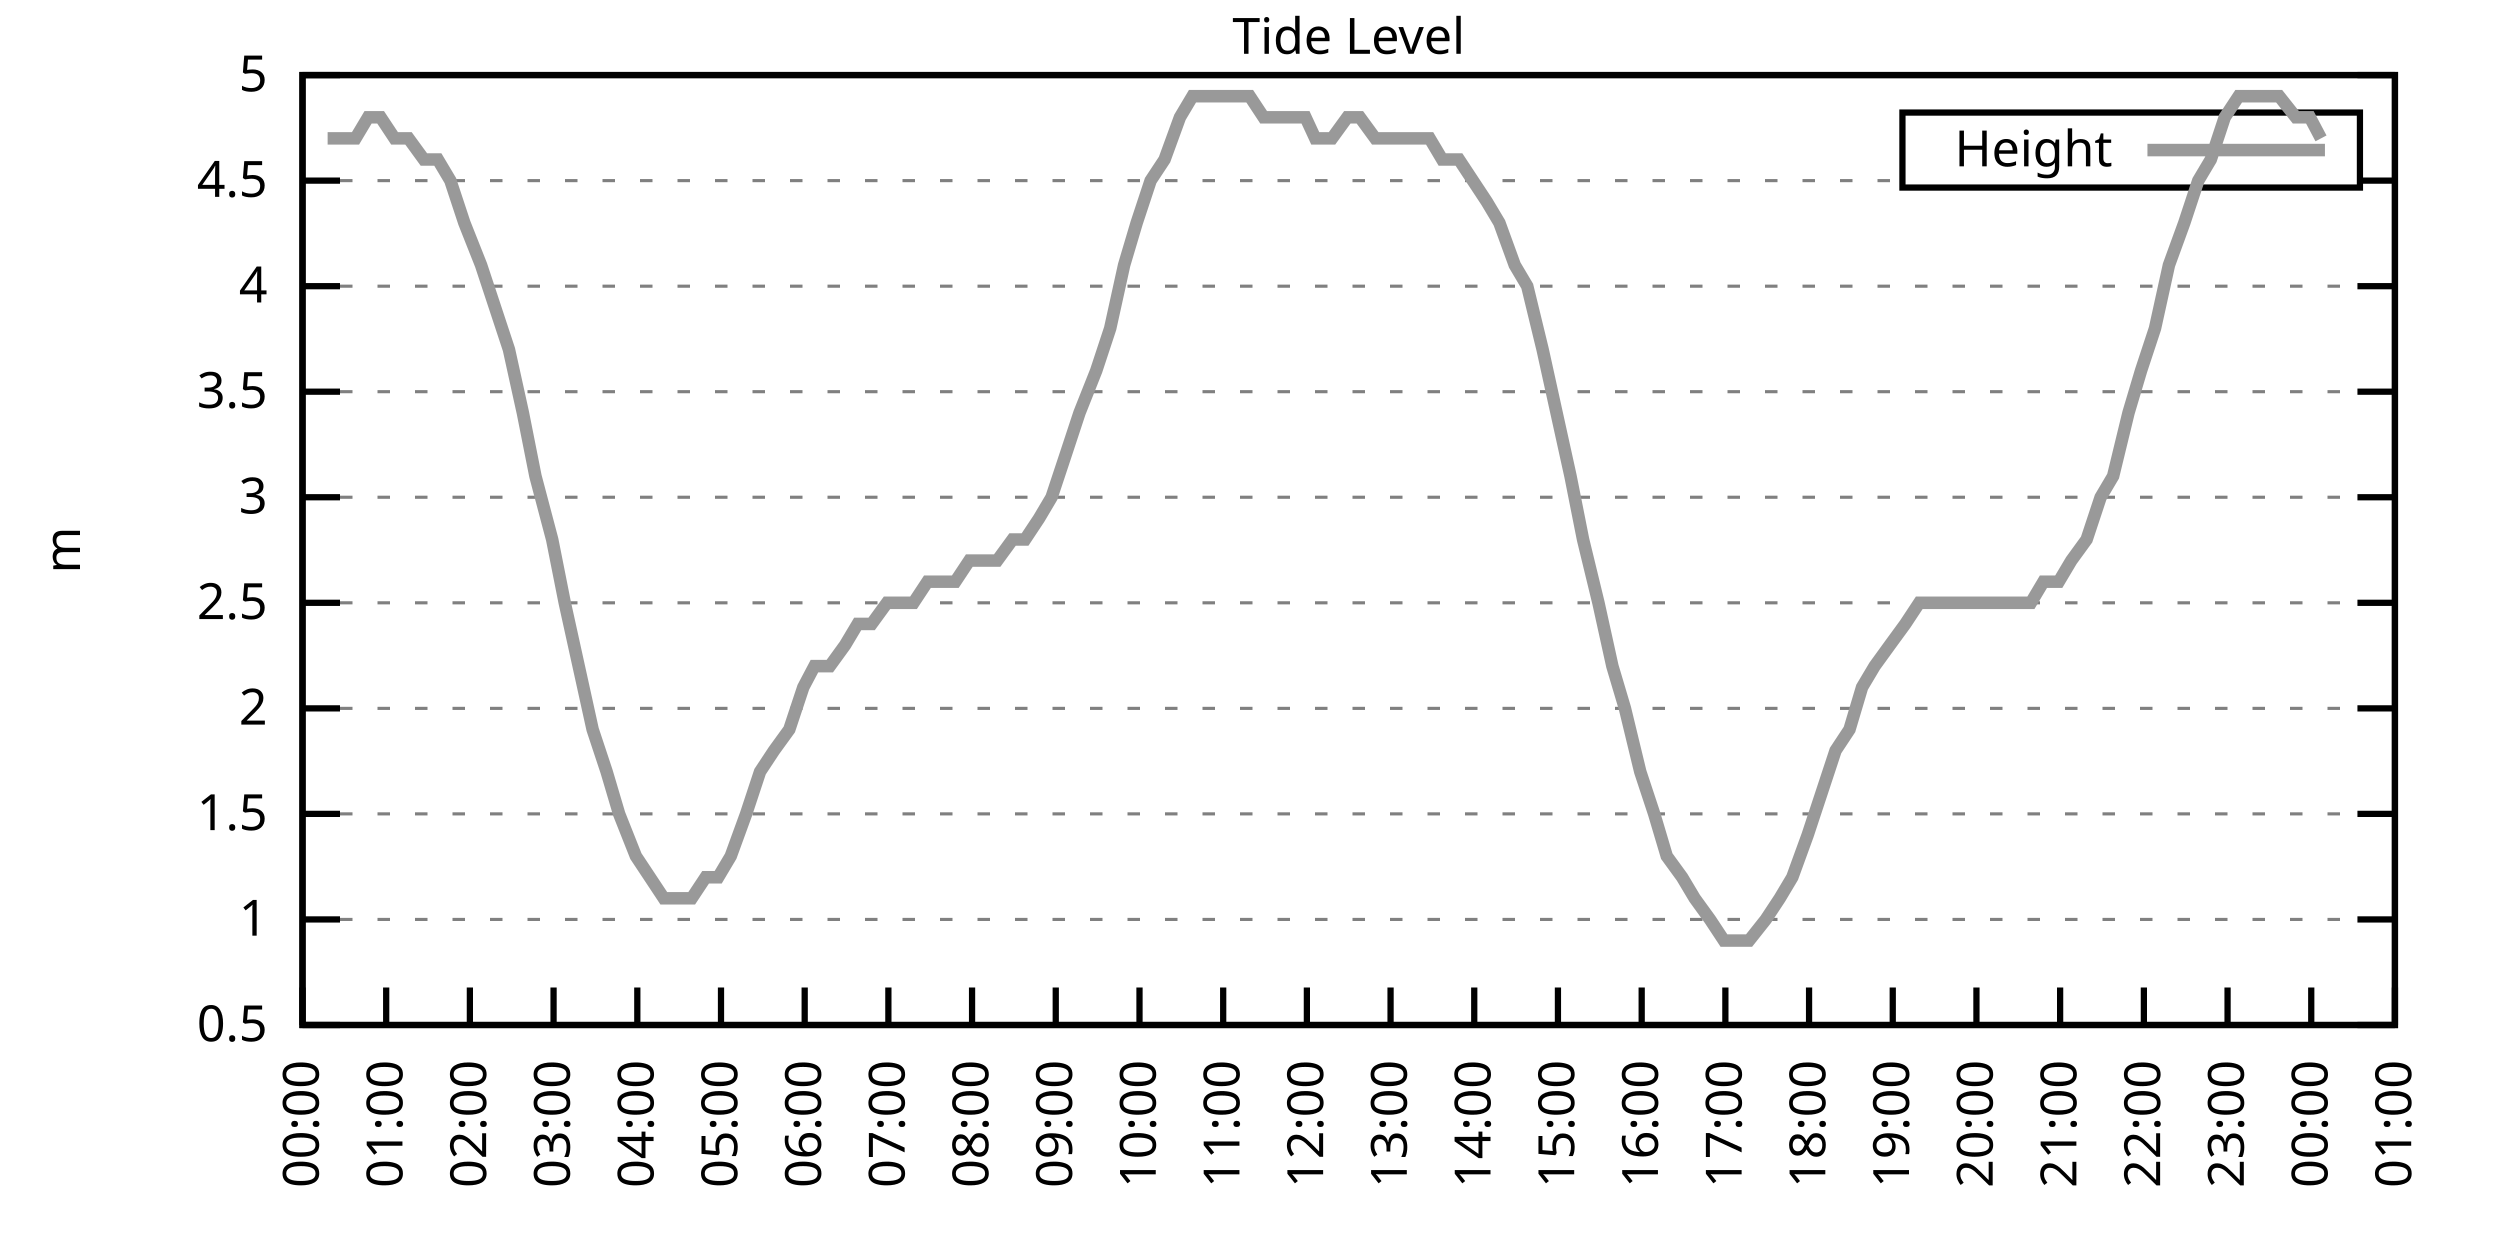
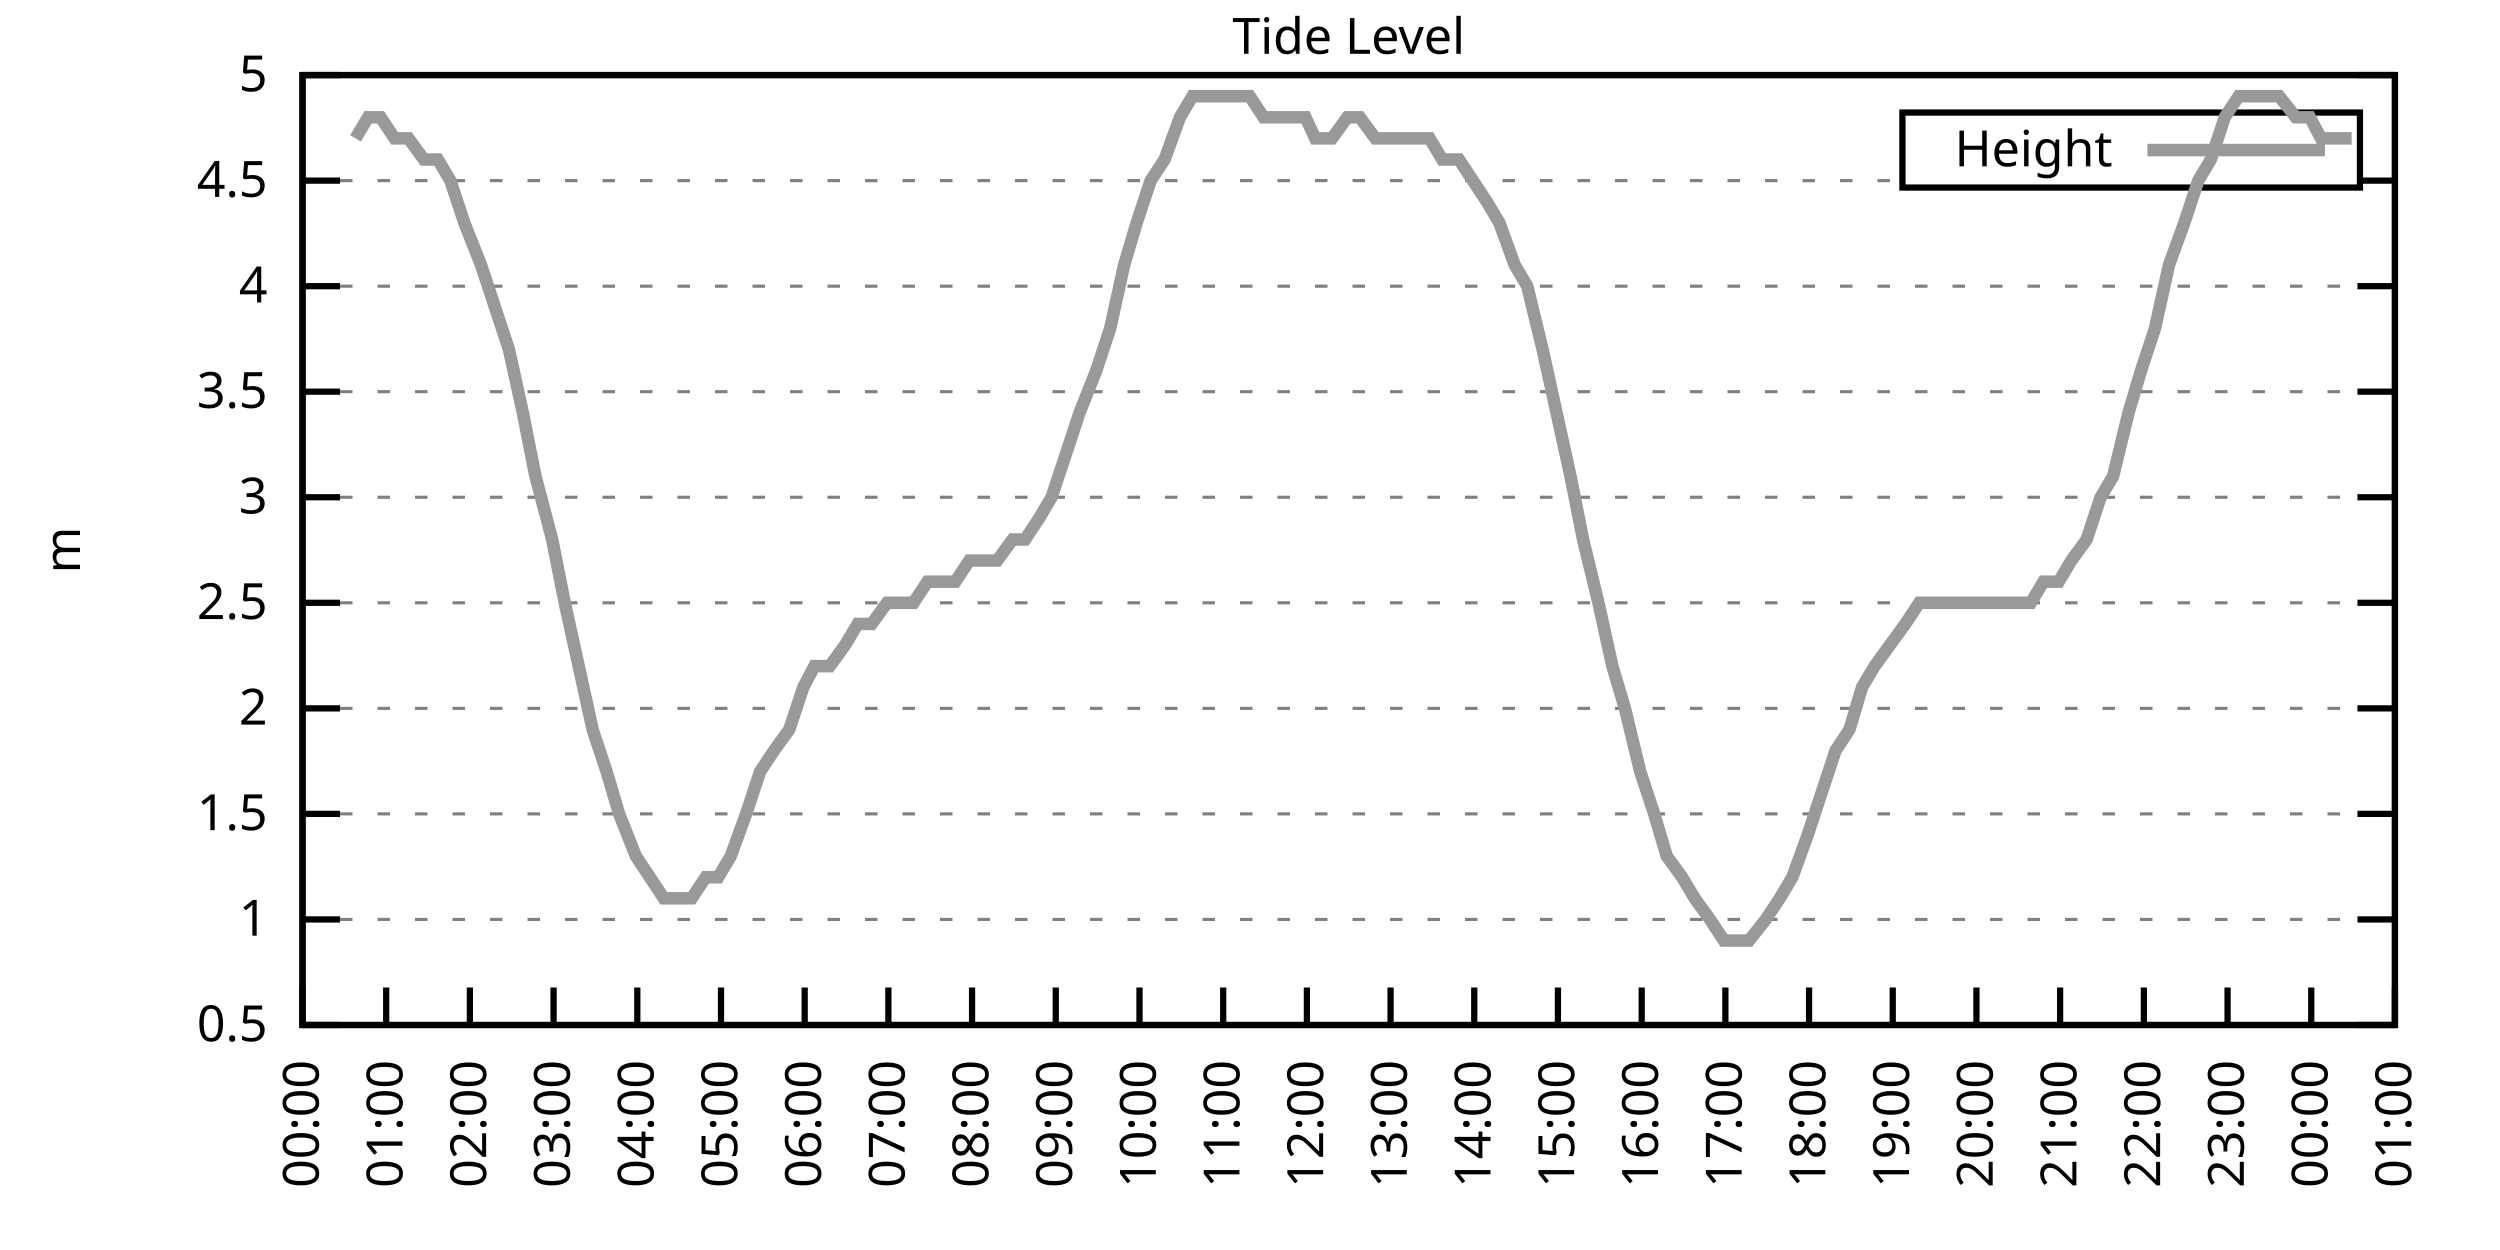
<svg xmlns="http://www.w3.org/2000/svg" xmlns:xlink="http://www.w3.org/1999/xlink" width="400" height="200" viewBox="0 0 400 200">
  <g id="gnuplot_canvas">
    <rect x="0" y="0" width="400" height="200" fill="none" />
    <defs>
      <circle id="gpDot" r="0.5" stroke-width="0.5" stroke="currentColor" />
      <path id="gpPt0" stroke-width="0.333" stroke="currentColor" d="M-1,0 h2 M0,-1 v2" />
      <path id="gpPt1" stroke-width="0.333" stroke="currentColor" d="M-1,-1 L1,1 M1,-1 L-1,1" />
      <path id="gpPt2" stroke-width="0.333" stroke="currentColor" d="M-1,0 L1,0 M0,-1 L0,1 M-1,-1 L1,1 M-1,1 L1,-1" />
      <rect id="gpPt3" stroke-width="0.333" stroke="currentColor" x="-1" y="-1" width="2" height="2" />
      <rect id="gpPt4" stroke-width="0.333" stroke="currentColor" fill="currentColor" x="-1" y="-1" width="2" height="2" />
      <circle id="gpPt5" stroke-width="0.333" stroke="currentColor" cx="0" cy="0" r="1" />
      <use xlink:href="#gpPt5" id="gpPt6" fill="currentColor" stroke="none" />
      <path id="gpPt7" stroke-width="0.333" stroke="currentColor" d="M0,-1.33 L-1.33,0.67 L1.33,0.67 z" />
      <use xlink:href="#gpPt7" id="gpPt8" fill="currentColor" stroke="none" />
      <use xlink:href="#gpPt7" id="gpPt9" stroke="currentColor" transform="rotate(180)" />
      <use xlink:href="#gpPt9" id="gpPt10" fill="currentColor" stroke="none" />
      <use xlink:href="#gpPt3" id="gpPt11" stroke="currentColor" transform="rotate(45)" />
      <use xlink:href="#gpPt11" id="gpPt12" fill="currentColor" stroke="none" />
      <path id="gpPt13" stroke-width="0.333" stroke="currentColor" d="M0,1.330 L1.265,0.411 L0.782,-1.067 L-0.782,-1.076 L-1.265,0.411 z" />
      <use xlink:href="#gpPt13" id="gpPt14" fill="currentColor" stroke="none" />
      <filter id="textbox" filterUnits="objectBoundingBox" x="0" y="0" height="1" width="1">
        <feFlood flood-color="white" flood-opacity="1" result="bgnd" />
        <feComposite in="SourceGraphic" in2="bgnd" operator="atop" />
      </filter>
      <filter id="greybox" filterUnits="objectBoundingBox" x="0" y="0" height="1" width="1">
        <feFlood flood-color="lightgrey" flood-opacity="1" result="grey" />
        <feComposite in="SourceGraphic" in2="grey" operator="atop" />
      </filter>
    </defs>
    <g fill="none" color="white" stroke="currentColor" stroke-width="1.00" stroke-linecap="butt" stroke-linejoin="miter">
</g>
    <g fill="none" color="black" stroke="currentColor" stroke-width="1.00" stroke-linecap="butt" stroke-linejoin="miter">
      <g stroke="none" shape-rendering="crispEdges">
        <polygon fill="rgb(255, 255, 255)" points="48.40,164.00 383.18,164.00 383.18,12.02 48.40,12.02 " />
      </g>
    </g>
    <g fill="none" color="black" stroke="currentColor" stroke-width="1.00" stroke-linecap="butt" stroke-linejoin="miter">
</g>
    <g fill="none" color="black" stroke="black" stroke-width="0.50" stroke-linecap="butt" stroke-linejoin="miter">
</g>
    <g fill="none" color="gray" stroke="currentColor" stroke-width="0.50" stroke-linecap="butt" stroke-linejoin="miter">
      <path stroke="gray" stroke-dasharray="2,4" class="gridline" d="M48.40,164.00 L383.19,164.00  " />
    </g>
    <g fill="none" color="gray" stroke="gray" stroke-width="1.00" stroke-linecap="butt" stroke-linejoin="miter">
</g>
    <g fill="none" color="black" stroke="currentColor" stroke-width="1.00" stroke-linecap="butt" stroke-linejoin="miter">
      <path stroke="black" d="M48.40,164.00 L54.40,164.00 M383.19,164.00 L377.19,164.00  " />
      <g transform="translate(42.80,166.60)" stroke="none" fill="black" font-family="Sans" font-size="8.00" text-anchor="end">
        <text>
          <tspan font-family="Sans"> 0.5</tspan>
        </text>
      </g>
    </g>
    <g fill="none" color="black" stroke="currentColor" stroke-width="1.00" stroke-linecap="butt" stroke-linejoin="miter">
</g>
    <g fill="none" color="black" stroke="black" stroke-width="0.50" stroke-linecap="butt" stroke-linejoin="miter">
</g>
    <g fill="none" color="gray" stroke="currentColor" stroke-width="0.50" stroke-linecap="butt" stroke-linejoin="miter">
      <path stroke="gray" stroke-dasharray="2,4" class="gridline" d="M48.40,147.11 L383.19,147.11  " />
    </g>
    <g fill="none" color="gray" stroke="gray" stroke-width="1.00" stroke-linecap="butt" stroke-linejoin="miter">
</g>
    <g fill="none" color="black" stroke="currentColor" stroke-width="1.00" stroke-linecap="butt" stroke-linejoin="miter">
      <path stroke="black" d="M48.40,147.11 L54.40,147.11 M383.19,147.11 L377.19,147.11  " />
      <g transform="translate(42.80,149.71)" stroke="none" fill="black" font-family="Sans" font-size="8.00" text-anchor="end">
        <text>
          <tspan font-family="Sans"> 1</tspan>
        </text>
      </g>
    </g>
    <g fill="none" color="black" stroke="currentColor" stroke-width="1.00" stroke-linecap="butt" stroke-linejoin="miter">
</g>
    <g fill="none" color="black" stroke="black" stroke-width="0.50" stroke-linecap="butt" stroke-linejoin="miter">
</g>
    <g fill="none" color="gray" stroke="currentColor" stroke-width="0.50" stroke-linecap="butt" stroke-linejoin="miter">
      <path stroke="gray" stroke-dasharray="2,4" class="gridline" d="M48.40,130.22 L383.19,130.22  " />
    </g>
    <g fill="none" color="gray" stroke="gray" stroke-width="1.00" stroke-linecap="butt" stroke-linejoin="miter">
</g>
    <g fill="none" color="black" stroke="currentColor" stroke-width="1.00" stroke-linecap="butt" stroke-linejoin="miter">
      <path stroke="black" d="M48.40,130.22 L54.40,130.22 M383.19,130.22 L377.19,130.22  " />
      <g transform="translate(42.80,132.82)" stroke="none" fill="black" font-family="Sans" font-size="8.00" text-anchor="end">
        <text>
          <tspan font-family="Sans"> 1.5</tspan>
        </text>
      </g>
    </g>
    <g fill="none" color="black" stroke="currentColor" stroke-width="1.00" stroke-linecap="butt" stroke-linejoin="miter">
</g>
    <g fill="none" color="black" stroke="black" stroke-width="0.50" stroke-linecap="butt" stroke-linejoin="miter">
</g>
    <g fill="none" color="gray" stroke="currentColor" stroke-width="0.50" stroke-linecap="butt" stroke-linejoin="miter">
      <path stroke="gray" stroke-dasharray="2,4" class="gridline" d="M48.40,113.34 L383.19,113.34  " />
    </g>
    <g fill="none" color="gray" stroke="gray" stroke-width="1.00" stroke-linecap="butt" stroke-linejoin="miter">
</g>
    <g fill="none" color="black" stroke="currentColor" stroke-width="1.00" stroke-linecap="butt" stroke-linejoin="miter">
      <path stroke="black" d="M48.40,113.34 L54.40,113.34 M383.19,113.34 L377.19,113.34  " />
      <g transform="translate(42.80,115.94)" stroke="none" fill="black" font-family="Sans" font-size="8.00" text-anchor="end">
        <text>
          <tspan font-family="Sans"> 2</tspan>
        </text>
      </g>
    </g>
    <g fill="none" color="black" stroke="currentColor" stroke-width="1.00" stroke-linecap="butt" stroke-linejoin="miter">
</g>
    <g fill="none" color="black" stroke="black" stroke-width="0.50" stroke-linecap="butt" stroke-linejoin="miter">
</g>
    <g fill="none" color="gray" stroke="currentColor" stroke-width="0.50" stroke-linecap="butt" stroke-linejoin="miter">
      <path stroke="gray" stroke-dasharray="2,4" class="gridline" d="M48.40,96.45 L383.19,96.45  " />
    </g>
    <g fill="none" color="gray" stroke="gray" stroke-width="1.00" stroke-linecap="butt" stroke-linejoin="miter">
</g>
    <g fill="none" color="black" stroke="currentColor" stroke-width="1.00" stroke-linecap="butt" stroke-linejoin="miter">
      <path stroke="black" d="M48.40,96.45 L54.40,96.45 M383.19,96.45 L377.19,96.45  " />
      <g transform="translate(42.80,99.05)" stroke="none" fill="black" font-family="Sans" font-size="8.00" text-anchor="end">
        <text>
          <tspan font-family="Sans"> 2.5</tspan>
        </text>
      </g>
    </g>
    <g fill="none" color="black" stroke="currentColor" stroke-width="1.00" stroke-linecap="butt" stroke-linejoin="miter">
</g>
    <g fill="none" color="black" stroke="black" stroke-width="0.50" stroke-linecap="butt" stroke-linejoin="miter">
</g>
    <g fill="none" color="gray" stroke="currentColor" stroke-width="0.50" stroke-linecap="butt" stroke-linejoin="miter">
      <path stroke="gray" stroke-dasharray="2,4" class="gridline" d="M48.40,79.56 L383.19,79.56  " />
    </g>
    <g fill="none" color="gray" stroke="gray" stroke-width="1.00" stroke-linecap="butt" stroke-linejoin="miter">
</g>
    <g fill="none" color="black" stroke="currentColor" stroke-width="1.00" stroke-linecap="butt" stroke-linejoin="miter">
      <path stroke="black" d="M48.40,79.56 L54.40,79.56 M383.19,79.56 L377.19,79.56  " />
      <g transform="translate(42.80,82.16)" stroke="none" fill="black" font-family="Sans" font-size="8.00" text-anchor="end">
        <text>
          <tspan font-family="Sans"> 3</tspan>
        </text>
      </g>
    </g>
    <g fill="none" color="black" stroke="currentColor" stroke-width="1.00" stroke-linecap="butt" stroke-linejoin="miter">
</g>
    <g fill="none" color="black" stroke="black" stroke-width="0.50" stroke-linecap="butt" stroke-linejoin="miter">
</g>
    <g fill="none" color="gray" stroke="currentColor" stroke-width="0.50" stroke-linecap="butt" stroke-linejoin="miter">
      <path stroke="gray" stroke-dasharray="2,4" class="gridline" d="M48.40,62.67 L383.19,62.67  " />
    </g>
    <g fill="none" color="gray" stroke="gray" stroke-width="1.00" stroke-linecap="butt" stroke-linejoin="miter">
</g>
    <g fill="none" color="black" stroke="currentColor" stroke-width="1.00" stroke-linecap="butt" stroke-linejoin="miter">
      <path stroke="black" d="M48.40,62.67 L54.40,62.67 M383.19,62.67 L377.19,62.67  " />
      <g transform="translate(42.80,65.27)" stroke="none" fill="black" font-family="Sans" font-size="8.00" text-anchor="end">
        <text>
          <tspan font-family="Sans"> 3.5</tspan>
        </text>
      </g>
    </g>
    <g fill="none" color="black" stroke="currentColor" stroke-width="1.00" stroke-linecap="butt" stroke-linejoin="miter">
</g>
    <g fill="none" color="black" stroke="black" stroke-width="0.50" stroke-linecap="butt" stroke-linejoin="miter">
</g>
    <g fill="none" color="gray" stroke="currentColor" stroke-width="0.50" stroke-linecap="butt" stroke-linejoin="miter">
      <path stroke="gray" stroke-dasharray="2,4" class="gridline" d="M48.40,45.79 L383.19,45.79  " />
    </g>
    <g fill="none" color="gray" stroke="gray" stroke-width="1.00" stroke-linecap="butt" stroke-linejoin="miter">
</g>
    <g fill="none" color="black" stroke="currentColor" stroke-width="1.00" stroke-linecap="butt" stroke-linejoin="miter">
      <path stroke="black" d="M48.40,45.79 L54.40,45.79 M383.19,45.79 L377.19,45.79  " />
      <g transform="translate(42.80,48.39)" stroke="none" fill="black" font-family="Sans" font-size="8.00" text-anchor="end">
        <text>
          <tspan font-family="Sans"> 4</tspan>
        </text>
      </g>
    </g>
    <g fill="none" color="black" stroke="currentColor" stroke-width="1.00" stroke-linecap="butt" stroke-linejoin="miter">
</g>
    <g fill="none" color="black" stroke="black" stroke-width="0.50" stroke-linecap="butt" stroke-linejoin="miter">
</g>
    <g fill="none" color="gray" stroke="currentColor" stroke-width="0.50" stroke-linecap="butt" stroke-linejoin="miter">
      <path stroke="gray" stroke-dasharray="2,4" class="gridline" d="M48.40,28.90 L304.39,28.90 M377.59,28.90 L383.19,28.90  " />
    </g>
    <g fill="none" color="gray" stroke="gray" stroke-width="1.00" stroke-linecap="butt" stroke-linejoin="miter">
</g>
    <g fill="none" color="black" stroke="currentColor" stroke-width="1.00" stroke-linecap="butt" stroke-linejoin="miter">
      <path stroke="black" d="M48.40,28.90 L54.40,28.90 M383.19,28.90 L377.19,28.90  " />
      <g transform="translate(42.80,31.50)" stroke="none" fill="black" font-family="Sans" font-size="8.00" text-anchor="end">
        <text>
          <tspan font-family="Sans"> 4.5</tspan>
        </text>
      </g>
    </g>
    <g fill="none" color="black" stroke="currentColor" stroke-width="1.00" stroke-linecap="butt" stroke-linejoin="miter">
</g>
    <g fill="none" color="black" stroke="black" stroke-width="0.50" stroke-linecap="butt" stroke-linejoin="miter">
</g>
    <g fill="none" color="gray" stroke="currentColor" stroke-width="0.50" stroke-linecap="butt" stroke-linejoin="miter">
      <path stroke="gray" stroke-dasharray="2,4" class="gridline" d="M48.40,12.01 L383.19,12.01  " />
    </g>
    <g fill="none" color="gray" stroke="gray" stroke-width="1.00" stroke-linecap="butt" stroke-linejoin="miter">
</g>
    <g fill="none" color="black" stroke="currentColor" stroke-width="1.00" stroke-linecap="butt" stroke-linejoin="miter">
      <path stroke="black" d="M48.40,12.01 L54.40,12.01 M383.19,12.01 L377.19,12.01  " />
      <g transform="translate(42.80,14.61)" stroke="none" fill="black" font-family="Sans" font-size="8.00" text-anchor="end">
        <text>
          <tspan font-family="Sans"> 5</tspan>
        </text>
      </g>
    </g>
    <g fill="none" color="black" stroke="currentColor" stroke-width="1.00" stroke-linecap="butt" stroke-linejoin="miter">
      <path stroke="black" d="M48.40,164.00 L48.40,158.00  " />
      <g transform="translate(51.00,169.60) rotate(270.00)" stroke="none" fill="black" font-family="Sans" font-size="8.00" text-anchor="end">
        <text>
          <tspan font-family="Sans">00:00</tspan>
        </text>
      </g>
    </g>
    <g fill="none" color="black" stroke="currentColor" stroke-width="1.00" stroke-linecap="butt" stroke-linejoin="miter">
      <path stroke="black" d="M61.79,164.00 L61.79,158.00  " />
      <g transform="translate(64.39,169.60) rotate(270.00)" stroke="none" fill="black" font-family="Sans" font-size="8.00" text-anchor="end">
        <text>
          <tspan font-family="Sans">01:00</tspan>
        </text>
      </g>
    </g>
    <g fill="none" color="black" stroke="currentColor" stroke-width="1.00" stroke-linecap="butt" stroke-linejoin="miter">
      <path stroke="black" d="M75.18,164.00 L75.18,158.00  " />
      <g transform="translate(77.78,169.60) rotate(270.00)" stroke="none" fill="black" font-family="Sans" font-size="8.00" text-anchor="end">
        <text>
          <tspan font-family="Sans">02:00</tspan>
        </text>
      </g>
    </g>
    <g fill="none" color="black" stroke="currentColor" stroke-width="1.00" stroke-linecap="butt" stroke-linejoin="miter">
      <path stroke="black" d="M88.57,164.00 L88.57,158.00  " />
      <g transform="translate(91.17,169.60) rotate(270.00)" stroke="none" fill="black" font-family="Sans" font-size="8.00" text-anchor="end">
        <text>
          <tspan font-family="Sans">03:00</tspan>
        </text>
      </g>
    </g>
    <g fill="none" color="black" stroke="currentColor" stroke-width="1.00" stroke-linecap="butt" stroke-linejoin="miter">
      <path stroke="black" d="M101.97,164.00 L101.97,158.00  " />
      <g transform="translate(104.57,169.60) rotate(270.00)" stroke="none" fill="black" font-family="Sans" font-size="8.00" text-anchor="end">
        <text>
          <tspan font-family="Sans">04:00</tspan>
        </text>
      </g>
    </g>
    <g fill="none" color="black" stroke="currentColor" stroke-width="1.00" stroke-linecap="butt" stroke-linejoin="miter">
      <path stroke="black" d="M115.36,164.00 L115.36,158.00  " />
      <g transform="translate(117.96,169.60) rotate(270.00)" stroke="none" fill="black" font-family="Sans" font-size="8.00" text-anchor="end">
        <text>
          <tspan font-family="Sans">05:00</tspan>
        </text>
      </g>
    </g>
    <g fill="none" color="black" stroke="currentColor" stroke-width="1.00" stroke-linecap="butt" stroke-linejoin="miter">
      <path stroke="black" d="M128.75,164.00 L128.75,158.00  " />
      <g transform="translate(131.35,169.60) rotate(270.00)" stroke="none" fill="black" font-family="Sans" font-size="8.00" text-anchor="end">
        <text>
          <tspan font-family="Sans">06:00</tspan>
        </text>
      </g>
    </g>
    <g fill="none" color="black" stroke="currentColor" stroke-width="1.00" stroke-linecap="butt" stroke-linejoin="miter">
      <path stroke="black" d="M142.14,164.00 L142.14,158.00  " />
      <g transform="translate(144.74,169.60) rotate(270.00)" stroke="none" fill="black" font-family="Sans" font-size="8.00" text-anchor="end">
        <text>
          <tspan font-family="Sans">07:00</tspan>
        </text>
      </g>
    </g>
    <g fill="none" color="black" stroke="currentColor" stroke-width="1.00" stroke-linecap="butt" stroke-linejoin="miter">
      <path stroke="black" d="M155.53,164.00 L155.53,158.00  " />
      <g transform="translate(158.13,169.60) rotate(270.00)" stroke="none" fill="black" font-family="Sans" font-size="8.00" text-anchor="end">
        <text>
          <tspan font-family="Sans">08:00</tspan>
        </text>
      </g>
    </g>
    <g fill="none" color="black" stroke="currentColor" stroke-width="1.00" stroke-linecap="butt" stroke-linejoin="miter">
      <path stroke="black" d="M168.92,164.00 L168.92,158.00  " />
      <g transform="translate(171.52,169.60) rotate(270.00)" stroke="none" fill="black" font-family="Sans" font-size="8.00" text-anchor="end">
        <text>
          <tspan font-family="Sans">09:00</tspan>
        </text>
      </g>
    </g>
    <g fill="none" color="black" stroke="currentColor" stroke-width="1.00" stroke-linecap="butt" stroke-linejoin="miter">
      <path stroke="black" d="M182.32,164.00 L182.32,158.00  " />
      <g transform="translate(184.92,169.60) rotate(270.00)" stroke="none" fill="black" font-family="Sans" font-size="8.00" text-anchor="end">
        <text>
          <tspan font-family="Sans">10:00</tspan>
        </text>
      </g>
    </g>
    <g fill="none" color="black" stroke="currentColor" stroke-width="1.00" stroke-linecap="butt" stroke-linejoin="miter">
      <path stroke="black" d="M195.71,164.00 L195.71,158.00  " />
      <g transform="translate(198.31,169.60) rotate(270.00)" stroke="none" fill="black" font-family="Sans" font-size="8.00" text-anchor="end">
        <text>
          <tspan font-family="Sans">11:00</tspan>
        </text>
      </g>
    </g>
    <g fill="none" color="black" stroke="currentColor" stroke-width="1.00" stroke-linecap="butt" stroke-linejoin="miter">
      <path stroke="black" d="M209.10,164.00 L209.10,158.00  " />
      <g transform="translate(211.70,169.60) rotate(270.00)" stroke="none" fill="black" font-family="Sans" font-size="8.00" text-anchor="end">
        <text>
          <tspan font-family="Sans">12:00</tspan>
        </text>
      </g>
    </g>
    <g fill="none" color="black" stroke="currentColor" stroke-width="1.00" stroke-linecap="butt" stroke-linejoin="miter">
      <path stroke="black" d="M222.49,164.00 L222.49,158.00  " />
      <g transform="translate(225.09,169.60) rotate(270.00)" stroke="none" fill="black" font-family="Sans" font-size="8.00" text-anchor="end">
        <text>
          <tspan font-family="Sans">13:00</tspan>
        </text>
      </g>
    </g>
    <g fill="none" color="black" stroke="currentColor" stroke-width="1.00" stroke-linecap="butt" stroke-linejoin="miter">
      <path stroke="black" d="M235.88,164.00 L235.88,158.00  " />
      <g transform="translate(238.48,169.60) rotate(270.00)" stroke="none" fill="black" font-family="Sans" font-size="8.00" text-anchor="end">
        <text>
          <tspan font-family="Sans">14:00</tspan>
        </text>
      </g>
    </g>
    <g fill="none" color="black" stroke="currentColor" stroke-width="1.00" stroke-linecap="butt" stroke-linejoin="miter">
      <path stroke="black" d="M249.27,164.00 L249.27,158.00  " />
      <g transform="translate(251.87,169.60) rotate(270.00)" stroke="none" fill="black" font-family="Sans" font-size="8.00" text-anchor="end">
        <text>
          <tspan font-family="Sans">15:00</tspan>
        </text>
      </g>
    </g>
    <g fill="none" color="black" stroke="currentColor" stroke-width="1.00" stroke-linecap="butt" stroke-linejoin="miter">
      <path stroke="black" d="M262.67,164.00 L262.67,158.00  " />
      <g transform="translate(265.27,169.60) rotate(270.00)" stroke="none" fill="black" font-family="Sans" font-size="8.00" text-anchor="end">
        <text>
          <tspan font-family="Sans">16:00</tspan>
        </text>
      </g>
    </g>
    <g fill="none" color="black" stroke="currentColor" stroke-width="1.00" stroke-linecap="butt" stroke-linejoin="miter">
      <path stroke="black" d="M276.06,164.00 L276.06,158.00  " />
      <g transform="translate(278.66,169.60) rotate(270.00)" stroke="none" fill="black" font-family="Sans" font-size="8.00" text-anchor="end">
        <text>
          <tspan font-family="Sans">17:00</tspan>
        </text>
      </g>
    </g>
    <g fill="none" color="black" stroke="currentColor" stroke-width="1.00" stroke-linecap="butt" stroke-linejoin="miter">
      <path stroke="black" d="M289.45,164.00 L289.45,158.00  " />
      <g transform="translate(292.05,169.60) rotate(270.00)" stroke="none" fill="black" font-family="Sans" font-size="8.00" text-anchor="end">
        <text>
          <tspan font-family="Sans">18:00</tspan>
        </text>
      </g>
    </g>
    <g fill="none" color="black" stroke="currentColor" stroke-width="1.00" stroke-linecap="butt" stroke-linejoin="miter">
      <path stroke="black" d="M302.84,164.00 L302.84,158.00  " />
      <g transform="translate(305.44,169.60) rotate(270.00)" stroke="none" fill="black" font-family="Sans" font-size="8.00" text-anchor="end">
        <text>
          <tspan font-family="Sans">19:00</tspan>
        </text>
      </g>
    </g>
    <g fill="none" color="black" stroke="currentColor" stroke-width="1.00" stroke-linecap="butt" stroke-linejoin="miter">
      <path stroke="black" d="M316.23,164.00 L316.23,158.00  " />
      <g transform="translate(318.83,169.60) rotate(270.00)" stroke="none" fill="black" font-family="Sans" font-size="8.00" text-anchor="end">
        <text>
          <tspan font-family="Sans">20:00</tspan>
        </text>
      </g>
    </g>
    <g fill="none" color="black" stroke="currentColor" stroke-width="1.00" stroke-linecap="butt" stroke-linejoin="miter">
      <path stroke="black" d="M329.62,164.00 L329.62,158.00  " />
      <g transform="translate(332.22,169.60) rotate(270.00)" stroke="none" fill="black" font-family="Sans" font-size="8.00" text-anchor="end">
        <text>
          <tspan font-family="Sans">21:00</tspan>
        </text>
      </g>
    </g>
    <g fill="none" color="black" stroke="currentColor" stroke-width="1.00" stroke-linecap="butt" stroke-linejoin="miter">
      <path stroke="black" d="M343.02,164.00 L343.02,158.00  " />
      <g transform="translate(345.62,169.60) rotate(270.00)" stroke="none" fill="black" font-family="Sans" font-size="8.00" text-anchor="end">
        <text>
          <tspan font-family="Sans">22:00</tspan>
        </text>
      </g>
    </g>
    <g fill="none" color="black" stroke="currentColor" stroke-width="1.00" stroke-linecap="butt" stroke-linejoin="miter">
      <path stroke="black" d="M356.41,164.00 L356.41,158.00  " />
      <g transform="translate(359.01,169.60) rotate(270.00)" stroke="none" fill="black" font-family="Sans" font-size="8.00" text-anchor="end">
        <text>
          <tspan font-family="Sans">23:00</tspan>
        </text>
      </g>
    </g>
    <g fill="none" color="black" stroke="currentColor" stroke-width="1.00" stroke-linecap="butt" stroke-linejoin="miter">
      <path stroke="black" d="M369.80,164.00 L369.80,158.00  " />
      <g transform="translate(372.40,169.60) rotate(270.00)" stroke="none" fill="black" font-family="Sans" font-size="8.00" text-anchor="end">
        <text>
          <tspan font-family="Sans">00:00</tspan>
        </text>
      </g>
    </g>
    <g fill="none" color="black" stroke="currentColor" stroke-width="1.00" stroke-linecap="butt" stroke-linejoin="miter">
      <path stroke="black" d="M383.19,164.00 L383.19,158.00  " />
      <g transform="translate(385.79,169.60) rotate(270.00)" stroke="none" fill="black" font-family="Sans" font-size="8.00" text-anchor="end">
        <text>
          <tspan font-family="Sans">01:00</tspan>
        </text>
      </g>
    </g>
    <g fill="none" color="black" stroke="currentColor" stroke-width="1.00" stroke-linecap="butt" stroke-linejoin="miter">
</g>
    <g fill="none" color="black" stroke="currentColor" stroke-width="1.00" stroke-linecap="butt" stroke-linejoin="miter">
      <path stroke="black" d="M48.40,12.01 L48.40,164.00 L383.19,164.00 L383.19,12.01 L48.40,12.01 Z  " />
    </g>
    <g fill="none" color="black" stroke="currentColor" stroke-width="1.00" stroke-linecap="butt" stroke-linejoin="miter">
</g>
    <g fill="none" color="black" stroke="currentColor" stroke-width="1.00" stroke-linecap="butt" stroke-linejoin="miter">
      <path stroke="black" d="M304.39,30.01 L304.39,18.01 L377.59,18.01 L377.59,30.01 L304.39,30.01 Z  " />
    </g>
    <g id="Tide_level_plot_1">
      <g fill="none" color="white" stroke="black" stroke-width="2.00" stroke-linecap="butt" stroke-linejoin="miter">
</g>
      <g fill="none" color="black" stroke="currentColor" stroke-width="2.00" stroke-linecap="butt" stroke-linejoin="miter">
        <g transform="translate(337.99,26.61)" stroke="none" fill="black" font-family="Sans" font-size="8.00" text-anchor="end">
          <text>
            <tspan font-family="Sans">Height</tspan>
          </text>
        </g>
      </g>
      <g fill="none" color="black" stroke="currentColor" stroke-width="2.00" stroke-linecap="butt" stroke-linejoin="miter">
-         <path stroke="rgb(153, 153, 153)" d="M343.59,24.01 L371.99,24.01 M52.42,22.14 L54.87,22.14 L56.88,22.14 L58.89,18.77 L60.90,18.77 L63.13,22.14   L65.36,22.14 L67.82,25.52 L70.05,25.52 L72.06,28.90 L74.29,35.65 L76.97,42.41 L79.20,49.16 L81.43,55.92   L83.66,66.05 L85.67,76.18 L88.35,86.32 L90.36,96.45 L92.59,106.58 L94.82,116.71 L97.06,123.47 L99.06,130.22   L101.74,136.98 L103.98,140.36 L106.21,143.73 L108.44,143.73 L110.67,143.73 L112.90,140.36 L114.91,140.36 L116.92,136.98   L119.38,130.22 L121.61,123.47 L123.84,120.09 L126.29,116.71 L128.53,109.96 L130.31,106.58 L132.77,106.58 L135.22,103.20   L137.23,99.83 L139.46,99.83 L141.92,96.45 L144.15,96.45 L146.16,96.45 L148.39,93.07 L150.85,93.07 L152.85,93.07   L155.09,89.69 L157.32,89.69 L159.55,89.69 L162.01,86.32 L164.01,86.32 L166.25,82.94 L168.25,79.56 L170.49,72.81   L172.72,66.05 L175.40,59.30 L177.63,52.54 L179.86,42.41 L181.87,35.65 L184.10,28.90 L186.33,25.52 L188.79,18.77   L190.80,15.39 L193.03,15.39 L195.04,15.39 L197.72,15.39 L199.95,15.39 L202.18,18.77 L204.41,18.77 L206.42,18.77   L208.88,18.77 L210.44,22.14 L213.12,22.14 L215.57,18.77 L217.58,18.77 L220.04,22.14 L222.27,22.14 L224.50,22.14   L226.51,22.14 L228.74,22.14 L230.75,25.52 L233.43,25.52 L235.66,28.90 L237.89,32.28 L239.90,35.65 L242.36,42.41   L244.36,45.79 L246.82,55.92 L251.28,76.18 L253.29,86.32 L255.75,96.45 L257.98,106.58 L259.99,113.34 L262.44,123.47   L264.67,130.22 L266.68,136.98 L269.14,140.36 L271.15,143.73 L273.60,147.11 L275.83,150.49 L277.84,150.49 L279.85,150.49   L282.53,147.11 L284.76,143.73 L286.77,140.36 L289.23,133.60 L291.46,126.85 L293.69,120.09 L295.92,116.71 L297.93,109.96   L299.94,106.58 L302.39,103.20 L304.85,99.83 L307.08,96.45 L309.09,96.45 L311.32,96.45 L313.78,96.45 L315.79,96.45   L318.24,96.45 L320.25,96.45 L322.70,96.45 L324.94,96.45 L326.95,93.07 L329.40,93.07 L331.41,89.69 L333.86,86.32   L336.10,79.56 L338.10,76.18 L340.56,66.05 L342.57,59.30 L344.80,52.54 L347.03,42.41 L349.49,35.65 L351.72,28.90   L353.73,25.52 L355.96,18.77 L358.19,15.39 L360.42,15.39 L362.66,15.39 L364.66,15.39 L367.34,18.77 L369.58,18.77   L371.36,22.14  " />
+         <path stroke="rgb(153, 153, 153)" d="M343.59,24.01 L371.99,24.01 M56.88,22.14 L58.89,18.77 L60.90,18.77 L63.13,22.14 L65.36,22.14 L67.82,25.52   L70.05,25.52 L72.06,28.90 L74.29,35.65 L76.97,42.41 L79.20,49.16 L81.43,55.92 L83.66,66.05 L85.67,76.18   L88.35,86.32 L90.36,96.45 L92.59,106.58 L94.82,116.71 L97.06,123.47 L99.06,130.22 L101.74,136.98 L103.98,140.36   L106.21,143.73 L108.44,143.73 L110.67,143.73 L112.90,140.36 L114.91,140.36 L116.92,136.98 L119.38,130.22 L121.61,123.47   L123.84,120.09 L126.29,116.71 L128.53,109.96 L130.31,106.58 L132.77,106.58 L135.22,103.20 L137.23,99.83 L139.46,99.83   L141.92,96.45 L144.15,96.45 L146.16,96.45 L148.39,93.07 L150.85,93.07 L152.85,93.07 L155.09,89.69 L157.32,89.69   L159.55,89.69 L162.01,86.32 L164.01,86.32 L166.25,82.94 L168.25,79.56 L170.49,72.81 L172.72,66.05 L175.40,59.30   L177.63,52.54 L179.86,42.41 L181.87,35.65 L184.10,28.90 L186.33,25.52 L188.79,18.77 L190.80,15.39 L193.03,15.39   L195.04,15.39 L197.72,15.39 L199.95,15.39 L202.18,18.77 L204.41,18.77 L206.42,18.77 L208.88,18.77 L210.44,22.14   L213.12,22.14 L215.57,18.77 L217.58,18.77 L220.04,22.14 L222.27,22.14 L224.50,22.14 L226.51,22.14 L228.74,22.14   L230.75,25.52 L233.43,25.52 L235.66,28.90 L237.89,32.28 L239.90,35.65 L242.36,42.41 L244.36,45.79 L246.82,55.92   L251.28,76.18 L253.29,86.32 L255.75,96.45 L257.98,106.58 L259.99,113.34 L262.44,123.47 L264.67,130.22 L266.68,136.98   L269.14,140.36 L271.15,143.73 L273.60,147.11 L275.83,150.49 L277.84,150.49 L279.85,150.49 L282.53,147.11 L284.76,143.73   L286.77,140.36 L289.23,133.60 L291.46,126.85 L293.69,120.09 L295.92,116.71 L297.93,109.96 L299.94,106.58 L302.39,103.20   L304.85,99.83 L307.08,96.45 L309.09,96.45 L311.32,96.45 L313.78,96.45 L315.79,96.45 L318.24,96.45 L320.25,96.45   L322.70,96.45 L324.94,96.45 L326.95,93.07 L329.40,93.07 L331.41,89.69 L333.86,86.32 L336.10,79.56 L338.10,76.18   L340.56,66.05 L342.57,59.30 L344.80,52.54 L347.03,42.41 L349.49,35.65 L351.72,28.90 L353.73,25.52 L355.96,18.77   L358.19,15.39 L360.42,15.39 L362.66,15.39 L364.66,15.39 L367.34,18.77 L369.58,18.77 L371.36,22.14 L374.04,22.14   L376.27,22.14  " />
      </g>
    </g>
    <g fill="none" color="black" stroke="currentColor" stroke-width="2.00" stroke-linecap="butt" stroke-linejoin="miter">
</g>
    <g fill="none" color="black" stroke="black" stroke-width="1.00" stroke-linecap="butt" stroke-linejoin="miter">
</g>
    <g fill="none" color="black" stroke="currentColor" stroke-width="1.00" stroke-linecap="butt" stroke-linejoin="miter">
      <path stroke="black" d="M48.40,12.01 L48.40,164.00 L383.19,164.00 L383.19,12.01 L48.40,12.01 Z  " />
      <g transform="translate(12.80,88.01) rotate(270.00)" stroke="none" fill="black" font-family="Sans" font-size="8.00" text-anchor="middle">
        <text>
          <tspan font-family="Sans">m</tspan>
        </text>
      </g>
    </g>
    <g fill="none" color="black" stroke="currentColor" stroke-width="1.00" stroke-linecap="butt" stroke-linejoin="miter">
</g>
    <g fill="none" color="black" stroke="currentColor" stroke-width="1.00" stroke-linecap="butt" stroke-linejoin="miter">
      <g transform="translate(215.79,8.61)" stroke="none" fill="black" font-family="Sans" font-size="8.00" text-anchor="middle">
        <text>
          <tspan font-family="Sans">Tide Level</tspan>
        </text>
      </g>
    </g>
    <g fill="none" color="black" stroke="currentColor" stroke-width="1.00" stroke-linecap="butt" stroke-linejoin="miter">
</g>
  </g>
</svg>
